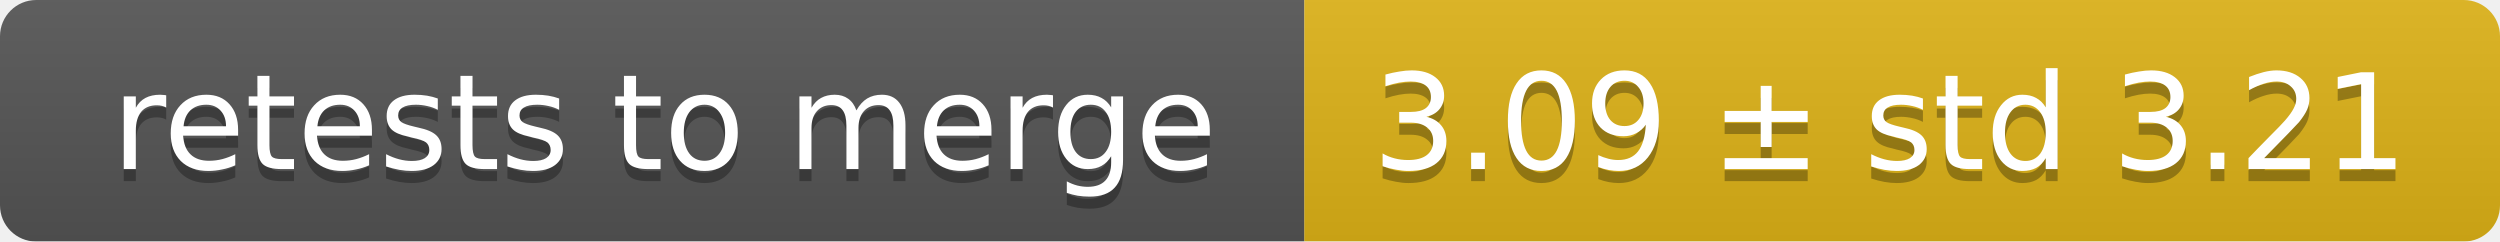
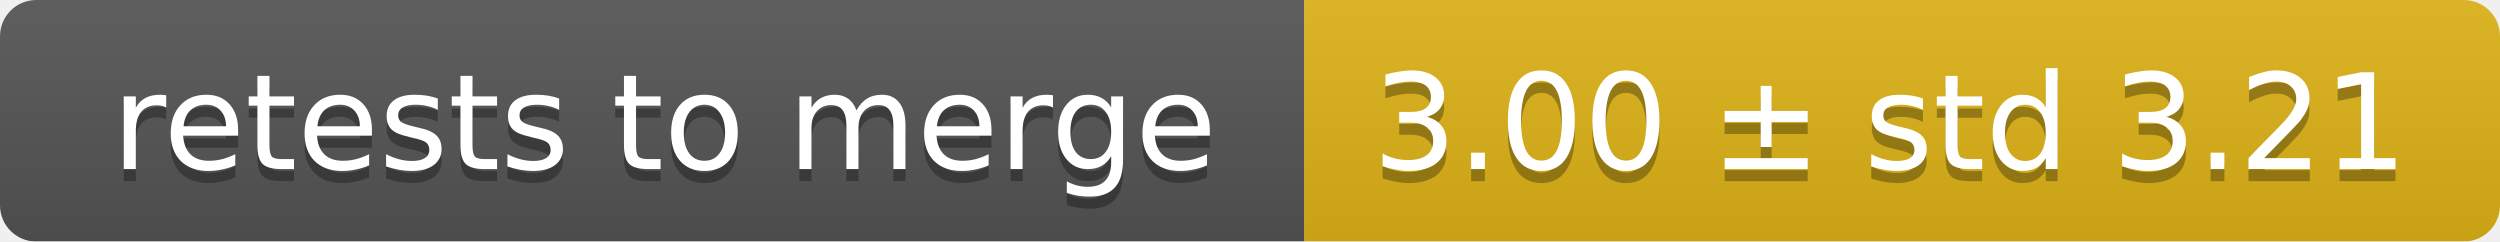
<svg xmlns="http://www.w3.org/2000/svg" width="207" height="20">
  <linearGradient id="smooth" x2="0" y2="100%">
    <stop offset="0" stop-color="#bbb" stop-opacity=".1" />
    <stop offset="1" stop-opacity=".1" />
  </linearGradient>
  <mask id="round">
    <rect width="207" height="20" rx="3" fill="#fff" />
  </mask>
  <g mask="url(#round)">
    <rect width="108" height="20" fill="#555" />
    <rect x="108" width="99" height="20" fill="#dfb317" />
    <rect width="207" height="20" fill="url(#smooth)" />
  </g>
  <g fill="#fff" text-anchor="middle" font-family="DejaVu Sans,Verdana,Geneva,sans-serif" font-size="11">
    <text x="55" y="15" fill="#010101" fill-opacity=".3">retests to merge</text>
    <text x="55" y="14">retests to merge</text>
-     <text x="156.5" y="15" fill="#010101" fill-opacity=".3">3.09 ± std 3.21</text>
-     <text x="156.5" y="14">3.09 ± std 3.21</text>
+     <text x="156.5" y="15" fill="#010101" fill-opacity=".3">3.00 ± std 3.21</text>
+     <text x="156.5" y="14">3.00 ± std 3.21</text>
  </g>
</svg>
